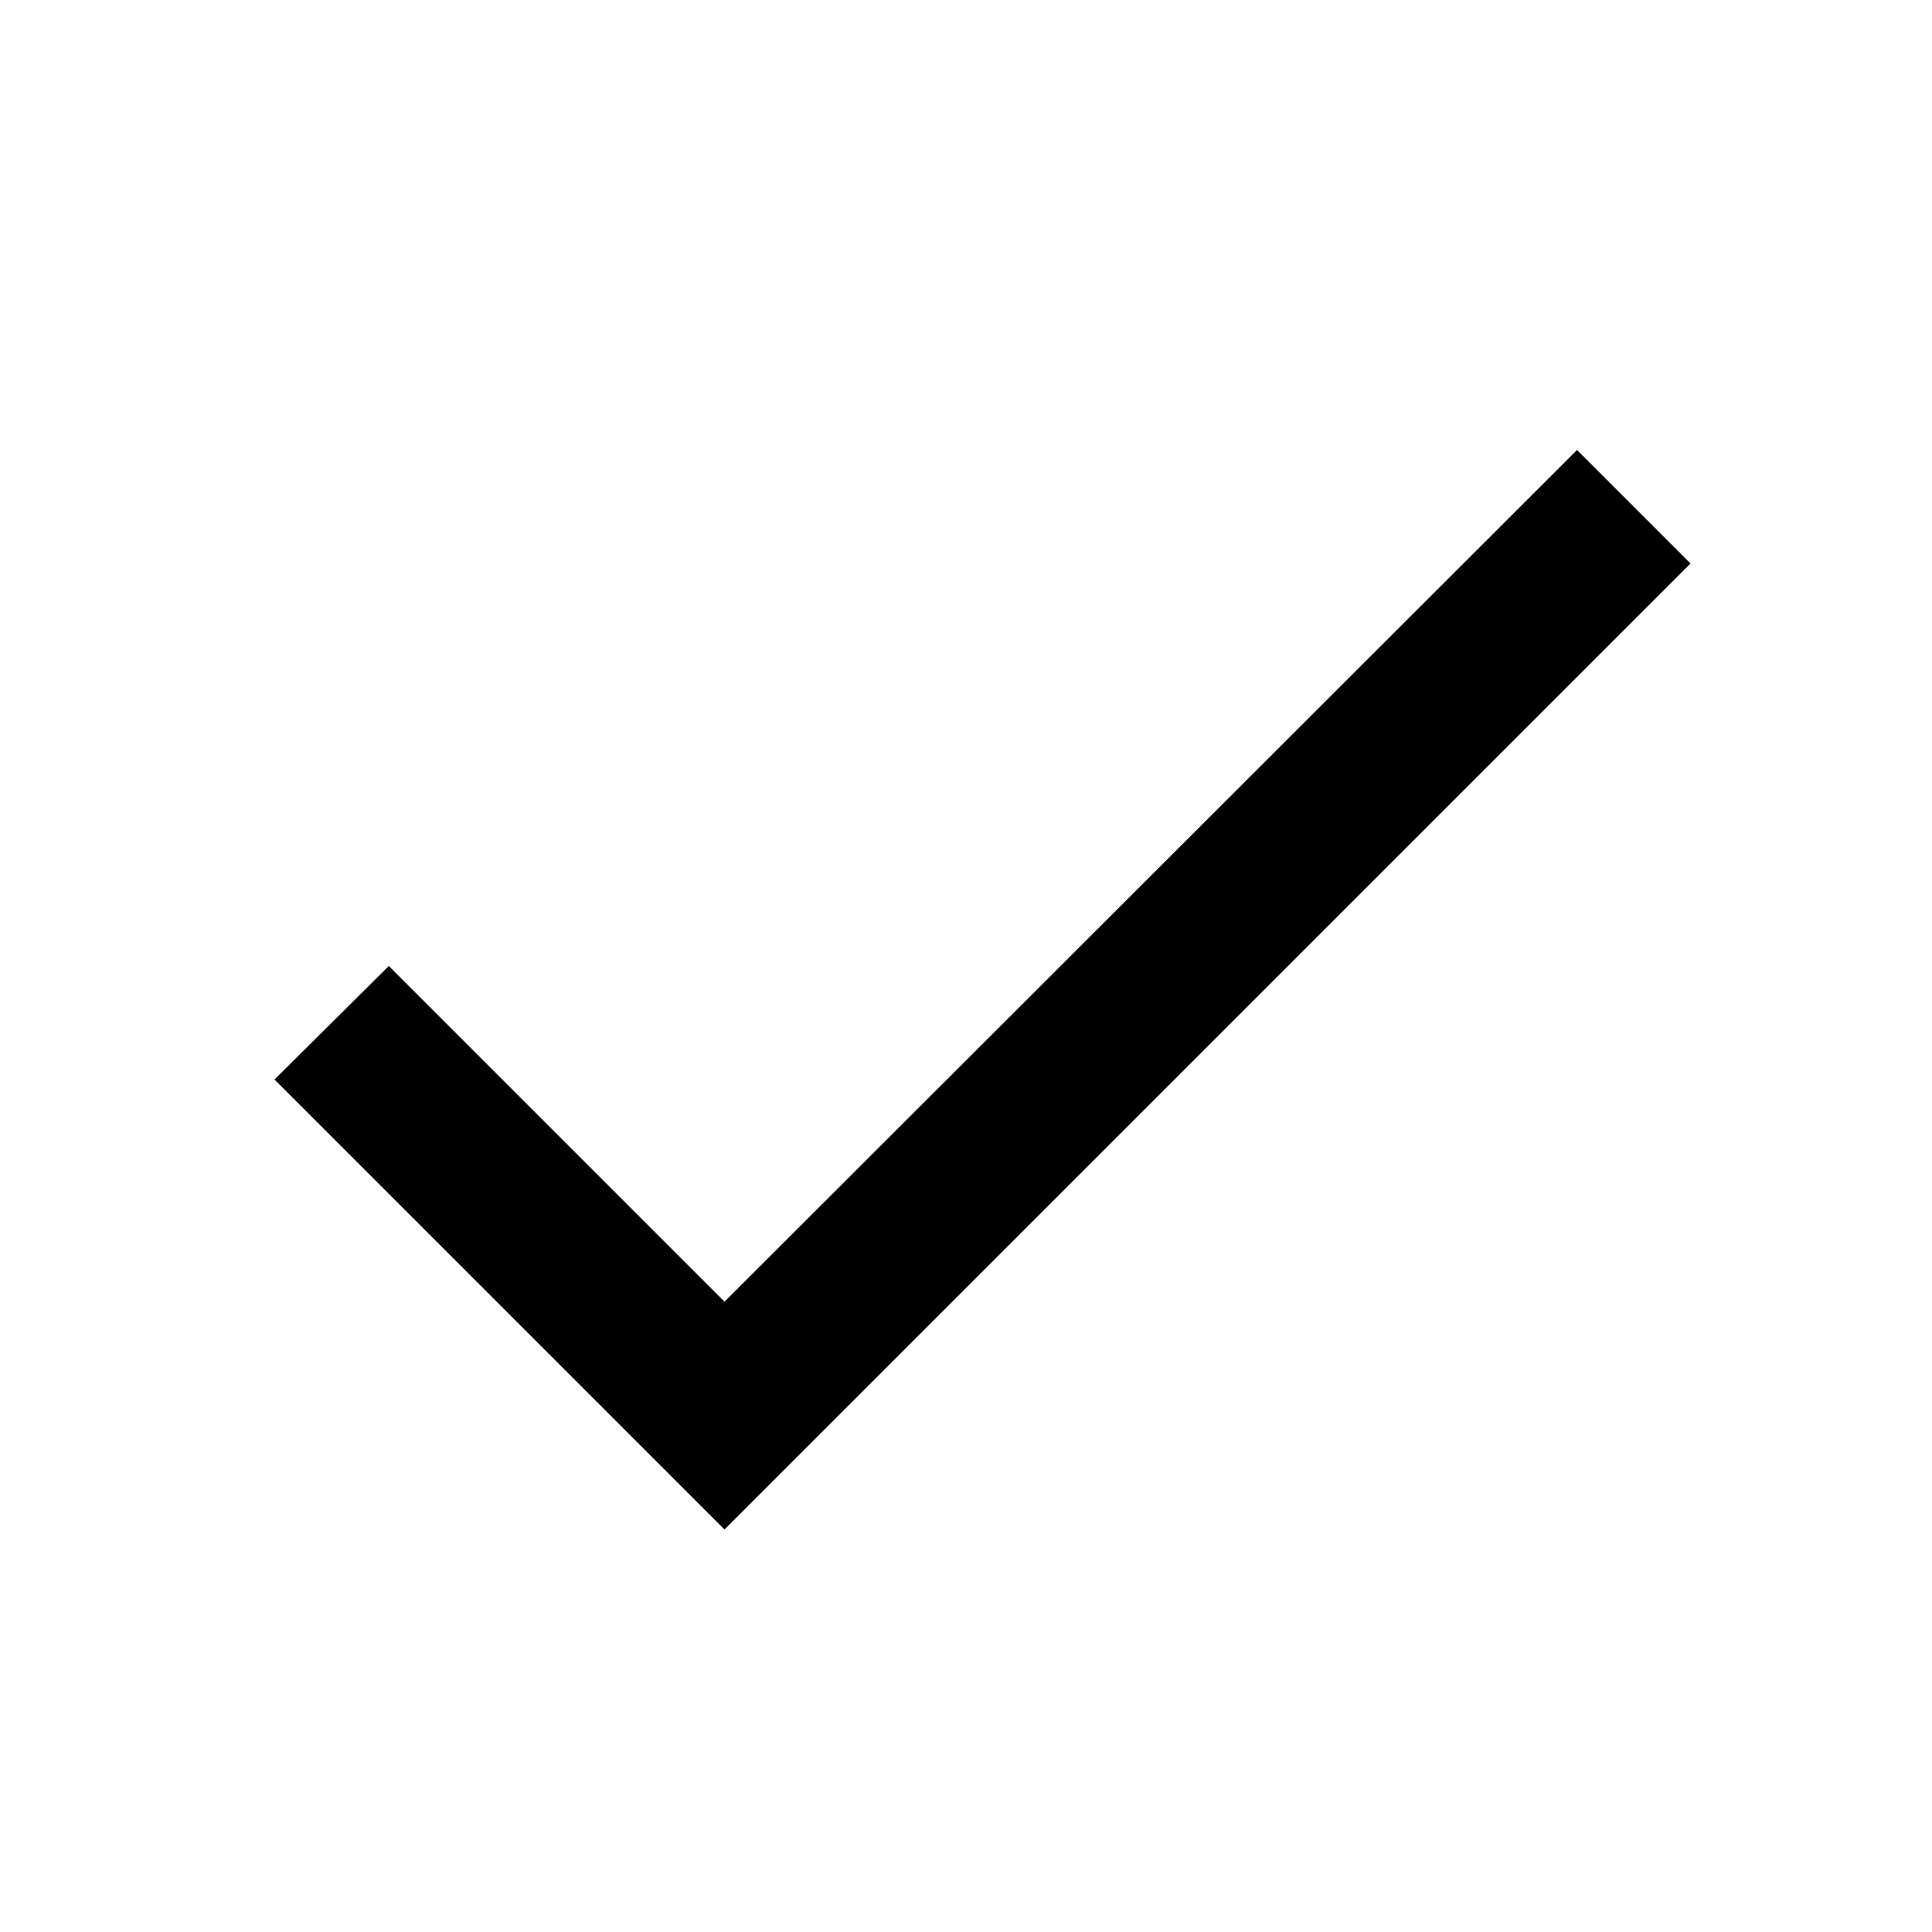
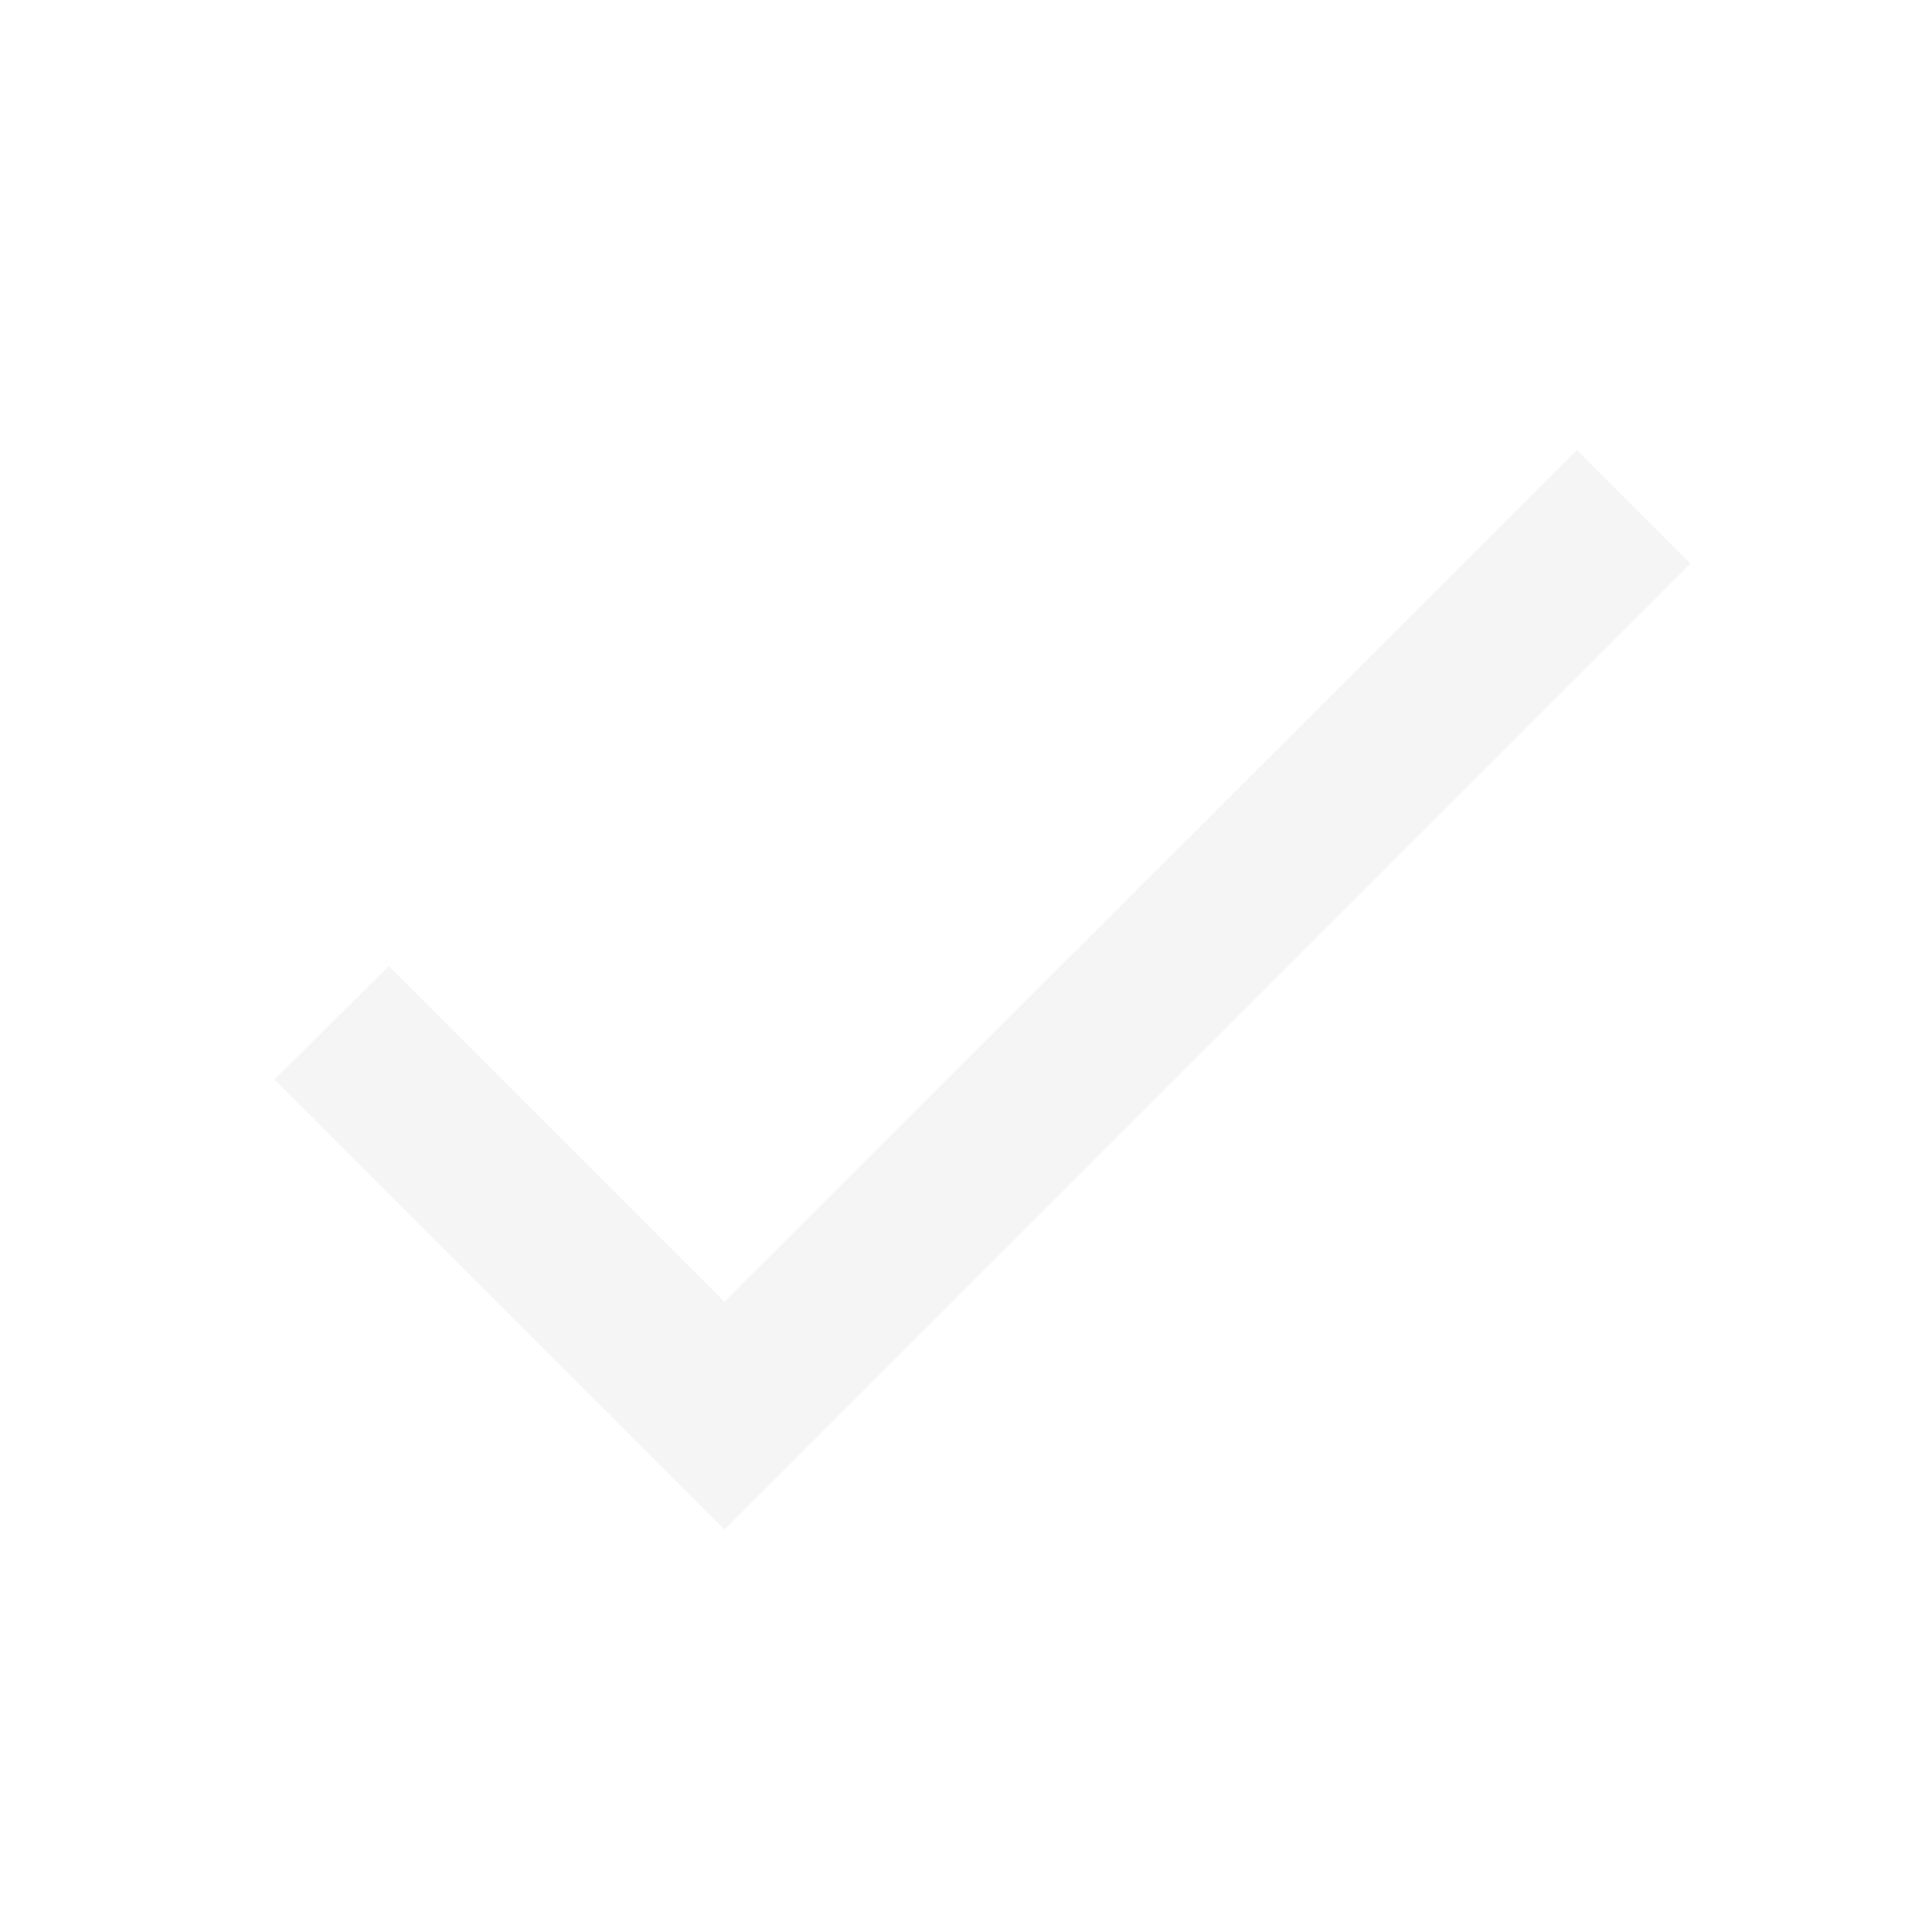
- <svg xmlns="http://www.w3.org/2000/svg" width="24" height="24" viewBox="0 0 24 24">
-   <path d="M0 0h24v24H0z" fill="none" />
-   <path d="M9 16.17L4.83 12l-1.42 1.41L9 19 21 7l-1.41-1.41z" />
+ <svg xmlns="http://www.w3.org/2000/svg" id="Calque_1" data-name="Calque 1" width="24" height="24" viewBox="0 0 24 24">
+   <defs>
+     <style>.cls-1{fill:#f5f5f5;}</style>
+   </defs>
+   <path class="cls-1" d="M9,16.17,4.83,12,3.41,13.41,9,19,21,7,19.59,5.59Z" />
</svg>
